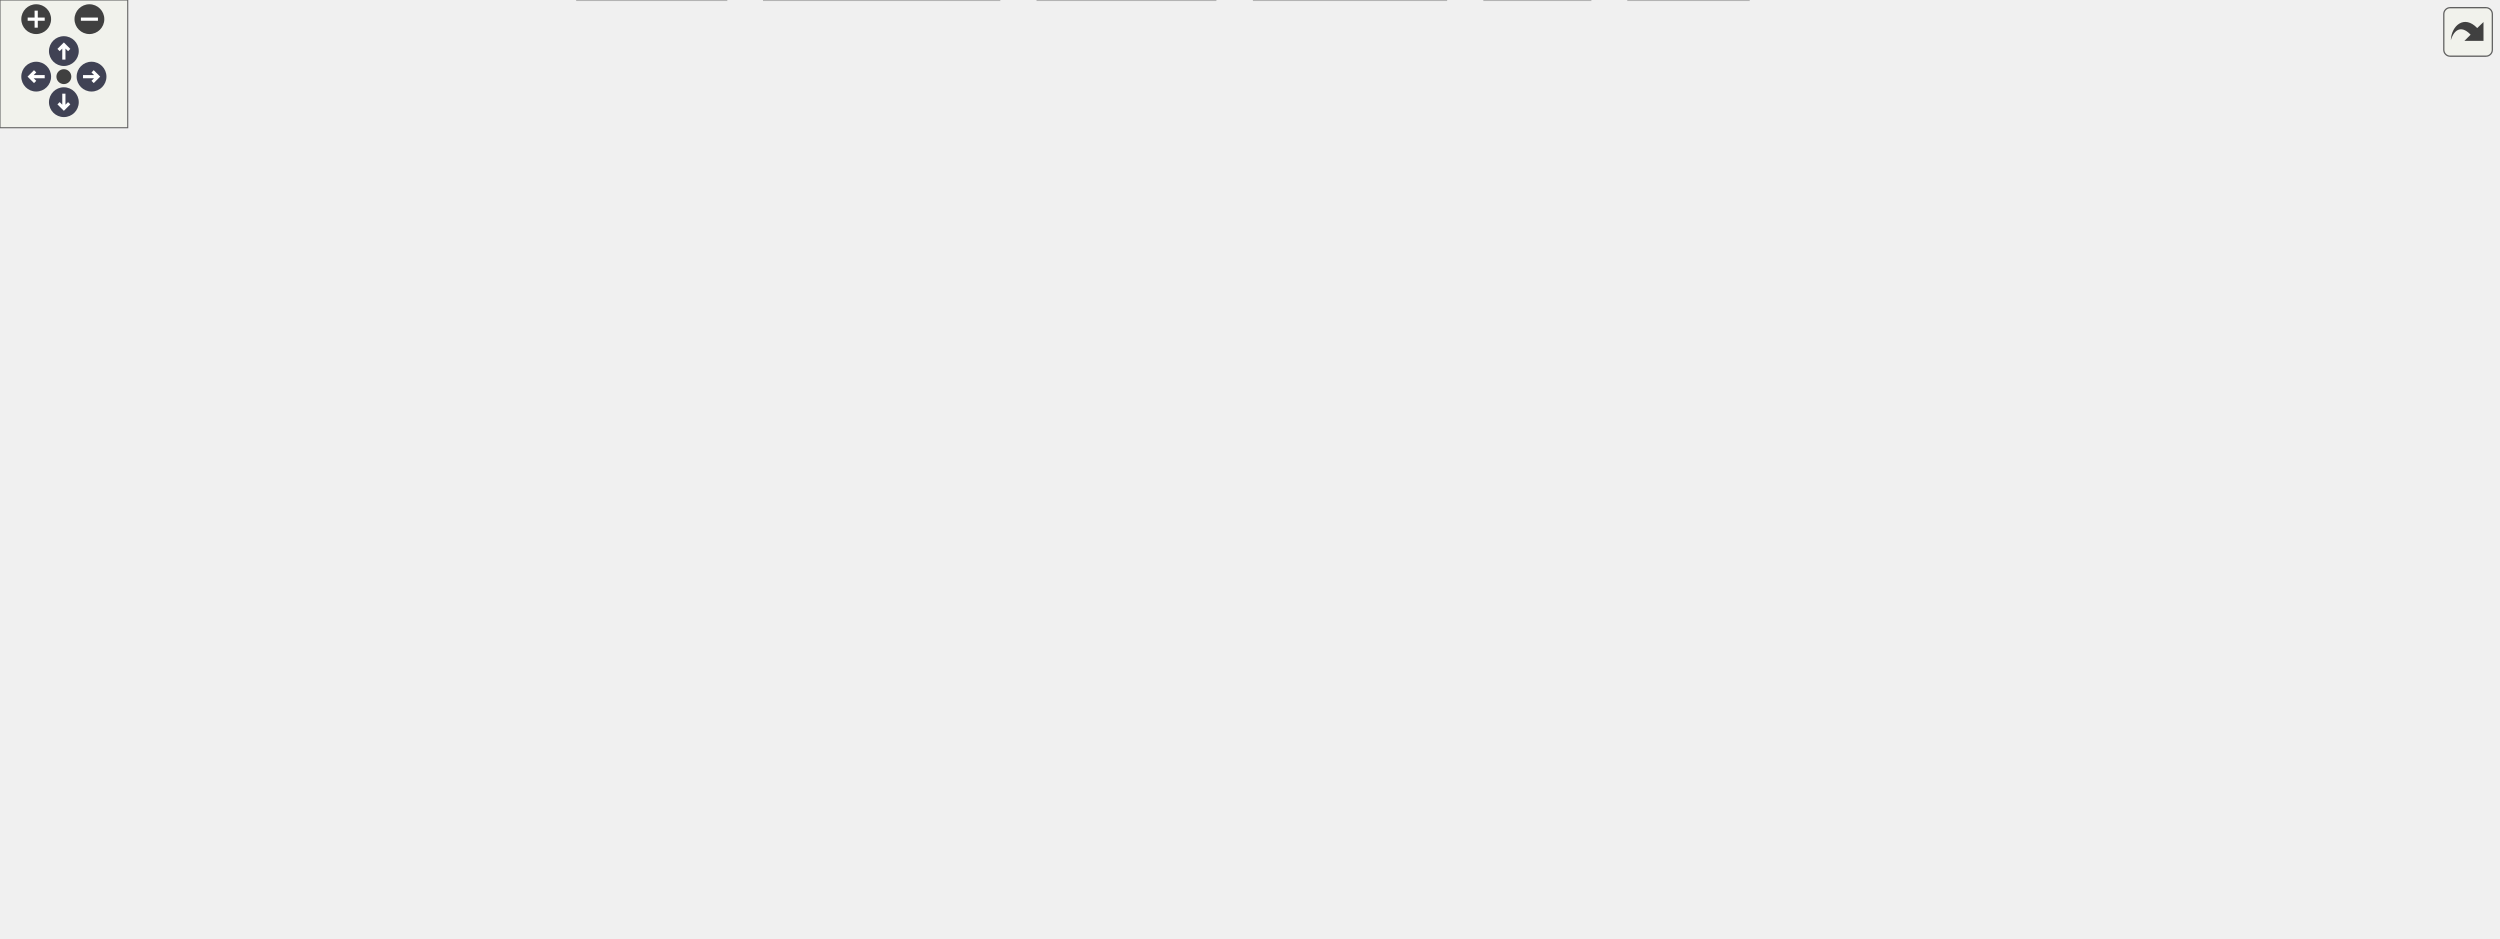
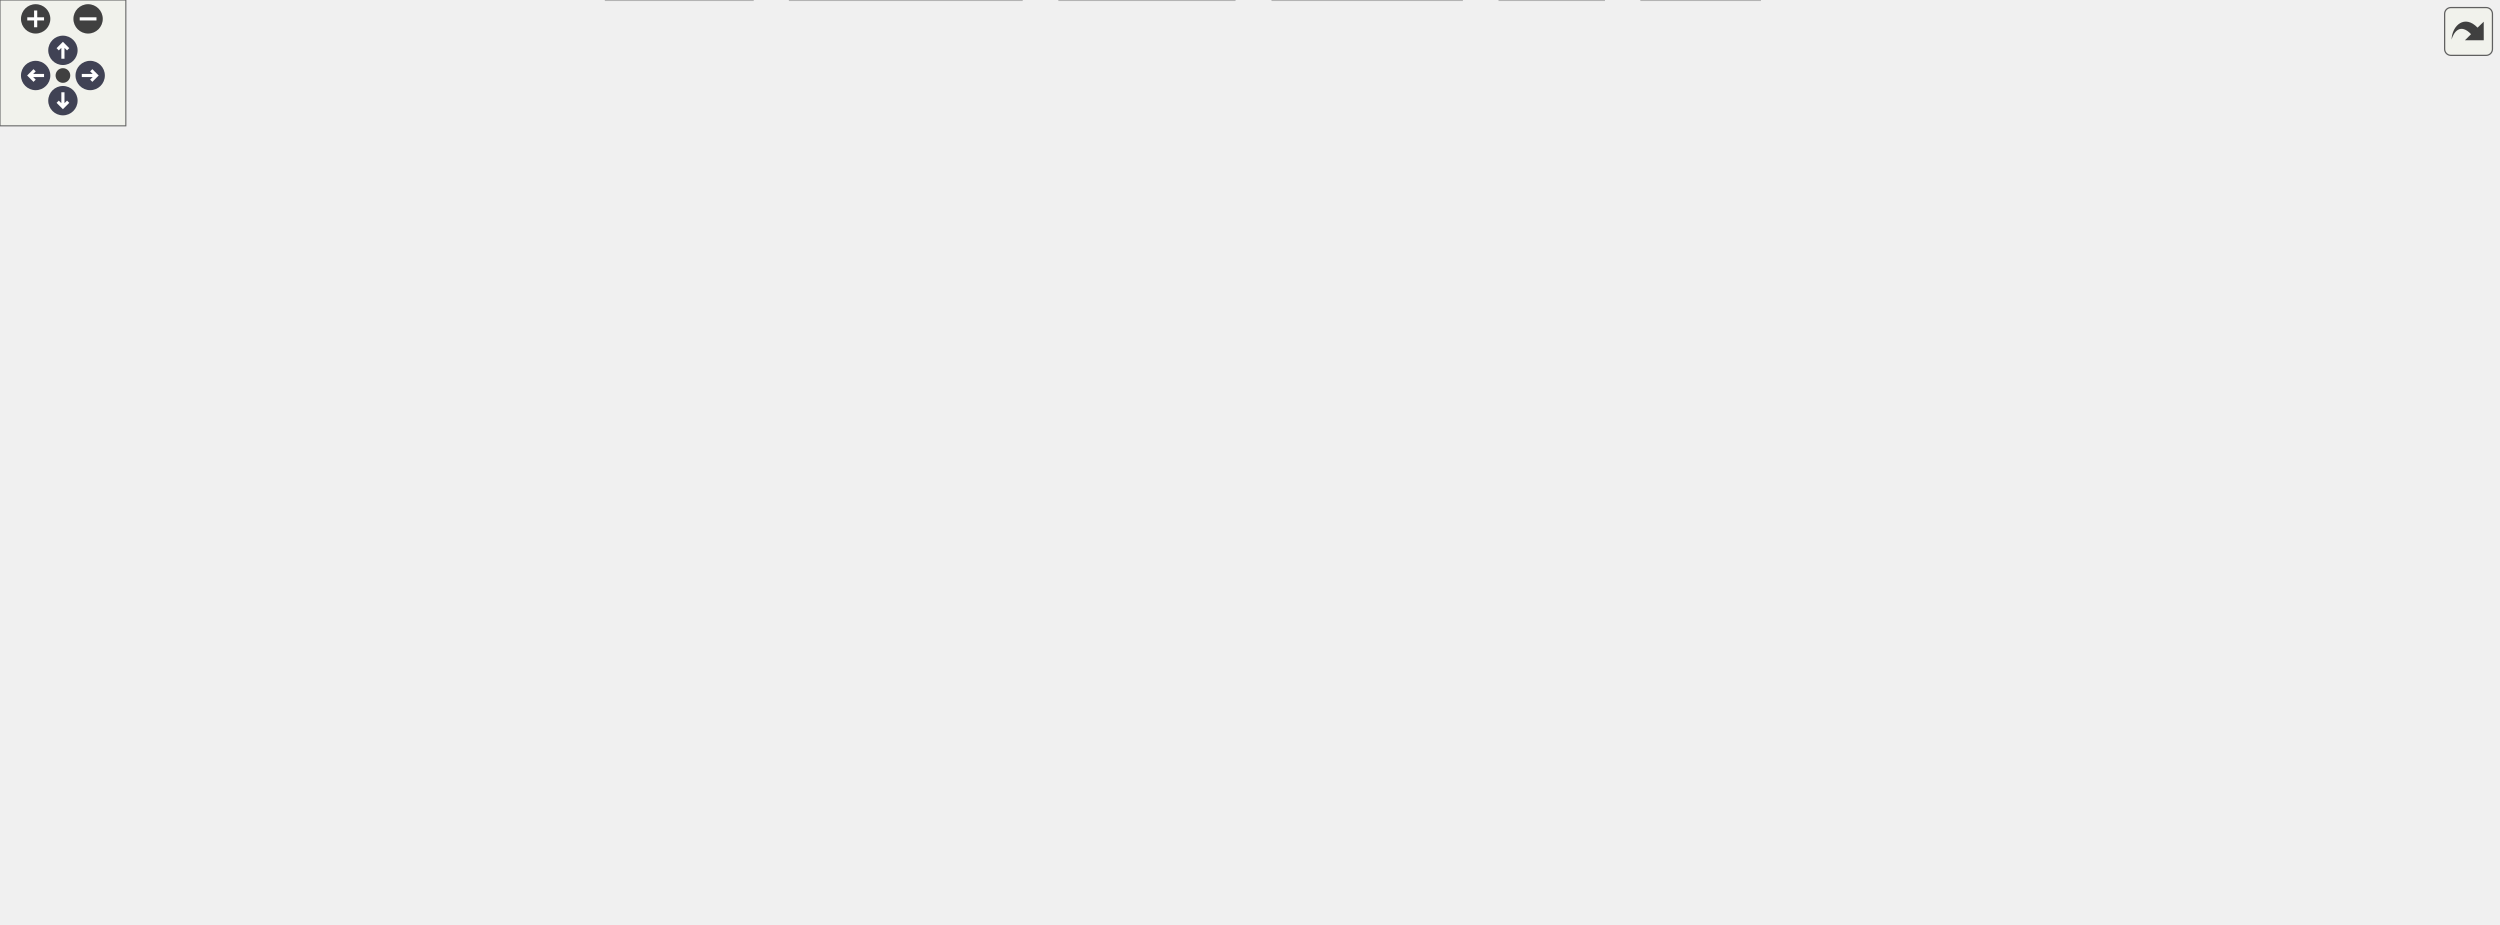
<svg xmlns="http://www.w3.org/2000/svg" xmlns:xlink="http://www.w3.org/1999/xlink" xml:space="preserve" id="main">
  <style>.edge,.node,[data-mouse-over-selected=false]{opacity:.7}.edge.selected,.node.selected,[data-mouse-over-selected=true]{opacity:1}.edge:hover path{stroke:red}.edge:hover polygon{stroke:red;fill:red}</style>
  <defs>
    <g id="zoomPlus">
      <use xlink:href="#rim" fill="#404040">
        <set attributeName="fill" begin="zoomplus.mouseover" end="zoomplus.mouseout" to="#808080" />
      </use>
      <path fill="none" stroke="#fff" stroke-width="1.5" d="M-4 0h8M0-4v8" pointer-events="none" />
    </g>
    <g id="zoomMin">
      <use xlink:href="#rim" fill="#404040">
        <set attributeName="fill" begin="zoomminus.mouseover" end="zoomminus.mouseout" to="#808080" />
      </use>
      <path fill="none" stroke="#fff" stroke-width="1.5" d="M-4 0h8" pointer-events="none" />
    </g>
    <g id="arrowUp" transform="translate(30 24)">
      <use xlink:href="#rim" />
      <path fill="none" stroke="#fff" stroke-width="1.5" d="M0-3v7M-2.5-.5 0-3 2.5-.5" pointer-events="none" />
    </g>
    <g id="arrowRight" transform="rotate(90 3.5 39.5)">
      <use xlink:href="#rim" />
      <path fill="none" stroke="#fff" stroke-width="1.5" d="M0-3v7M-2.5-.5 0-3 2.5-.5" pointer-events="none" />
    </g>
    <g id="arrowDown" transform="matrix(-1 0 0 -1 30 48)">
      <use xlink:href="#rim" />
      <path fill="none" stroke="#fff" stroke-width="1.5" d="M0-3v7M-2.5-.5 0-3 2.5-.5" pointer-events="none" />
    </g>
    <g id="arrowLeft" transform="rotate(-90 26.5 9.5)">
      <use xlink:href="#rim" />
      <path fill="none" stroke="#fff" stroke-width="1.5" d="M0-3v7M-2.5-.5 0-3 2.5-.5" pointer-events="none" />
    </g>
    <circle id="rim" cx="0" cy="0" r="7" />
    <circle id="rim2" cx="0" cy="0" r="3.5" />
    <use xlink:href="#rim2" id="resetDef" fill="#404040">
      <set attributeName="fill" begin="reset.mouseover" end="reset.mouseout" to="#808080" />
    </use>
  </defs>
  <svg id="graph" class="graph">
    <g id="viewport">
      <g id="Node000001" class="node">
        <a id="a_Node000001">
-           <path fill="#999" stroke="#666" d="M694.9-380H503.4v21.5h191.5z" />
-           <text xml:space="preserve" x="599.15" y="-365.55" font-family="Consolas" font-size="11" text-anchor="middle">Recorder/FrameRecorder.cpp</text>
+           <path fill="#999" stroke="#666" d="M791.62-380h-191.5v21.5h191.5z" />
+           <text xml:space="preserve" x="695.88" y="-365.55" font-family="Consolas" font-size="11" text-anchor="middle">Recorder/FrameRecorder.cpp</text>
        </a>
      </g>
      <g id="Node000002" class="node">
        <a xlink:href="../../d0/d3e/_frame_recorder_8h.html" id="a_Node000002" target="_top">
-           <path fill="#fff" stroke="#666" d="M614.78-322.5H497.53v21.5h117.25z" />
-           <text xml:space="preserve" x="556.15" y="-308.05" font-family="Consolas" font-size="11" text-anchor="middle">FrameRecorder.h</text>
+           <path fill="#fff" stroke="#666" d="M711.5-322.5H594.25v21.5H711.5z" />
+           <text xml:space="preserve" x="652.88" y="-308.05" font-family="Consolas" font-size="11" text-anchor="middle">FrameRecorder.h</text>
        </a>
      </g>
      <g id="edge1_Node000001_Node000002" class="edge">
        <a id="a_edge1_Node000001_Node000002">
-           <path fill="none" stroke="#63b8ff" d="M591.26-358.07c-5.69 7.35-13.56 17.5-20.4 26.34" />
-           <path fill="#63b8ff" stroke="#63b8ff" d="m573.81-329.82-8.89 5.76 3.35-10.05z" />
-         </a>
-       </g>
-       <g id="Node000015" class="node">
-         <a xlink:href="../../dc/df2/_domain_base_8h.html" id="a_Node000015" target="_top">
-           <path fill="#fff" stroke="#666" d="M771.28-265H627.03v21.5h144.25z" />
-           <text xml:space="preserve" x="699.15" y="-250.55" font-family="Consolas" font-size="11" text-anchor="middle">Domain/DomainBase.h</text>
-         </a>
-       </g>
-       <g id="edge14_Node000001_Node000015" class="edge">
-         <a id="a_edge14_Node000001_Node000015">
-           <path fill="none" stroke="#63b8ff" d="M608.03-358.22c16.78 18.96 53.4 60.35 74.76 84.48" />
-           <path fill="#63b8ff" stroke="#63b8ff" d="m685.14-276.36 4.01 9.81-9.25-5.17z" />
-         </a>
-       </g>
-       <g id="Node000022" class="node">
-         <a xlink:href="../../db/d65/_factory_8hpp.html" id="a_Node000022" target="_top">
-           <path fill="#fff" stroke="#666" d="M926.9-265H789.4v21.5h137.5z" />
-           <text xml:space="preserve" x="858.15" y="-250.55" font-family="Consolas" font-size="11" text-anchor="middle">Domain/Factory.hpp</text>
-         </a>
-       </g>
-       <g id="edge23_Node000001_Node000022" class="edge">
-         <a id="a_edge23_Node000001_Node000022">
-           <path fill="none" stroke="#63b8ff" d="M622.59-358.02c46.14 20.12 148.84 64.93 202.09 88.17" />
-           <path fill="#63b8ff" stroke="#63b8ff" d="m825.8-273.18 7.76 7.2-10.56-.79z" />
-         </a>
-       </g>
-       <g id="Node000025" class="node">
-         <a xlink:href="../../d0/db8/_element_8h.html" id="a_Node000025" target="_top">
-           <path fill="#fff" stroke="#666" d="M433.53-322.5H302.78v21.5h130.75z" />
-           <text xml:space="preserve" x="368.15" y="-308.05" font-family="Consolas" font-size="11" text-anchor="middle">Element/Element.h</text>
-         </a>
-       </g>
-       <g id="edge29_Node000001_Node000025" class="edge">
-         <a id="a_edge29_Node000001_Node000025">
-           <path fill="none" stroke="#63b8ff" d="M556.51-358.01c-38.01 9.14-93.82 22.55-134.82 32.4" />
-           <path fill="#63b8ff" stroke="#63b8ff" d="m422.55-322.22-10.54-1.07 8.91-5.74z" />
+           <path fill="none" stroke="#63b8ff" d="M687.99-358.07c-5.7 7.35-13.56 17.5-20.41 26.34" />
+           <path fill="#63b8ff" stroke="#63b8ff" d="m670.53-329.82-8.89 5.76 3.36-10.05z" />
+         </a>
+       </g>
+       <g id="Node000016" class="node">
+         <a xlink:href="../../dc/df2/_domain_base_8h.html" id="a_Node000016" target="_top">
+           <path fill="#fff" stroke="#666" d="M1078-265H933.75v21.5H1078z" />
+           <text xml:space="preserve" x="1005.88" y="-250.55" font-family="Consolas" font-size="11" text-anchor="middle">Domain/DomainBase.h</text>
+         </a>
+       </g>
+       <g id="edge15_Node000001_Node000016" class="edge">
+         <a id="a_edge15_Node000001_Node000016">
+           <path fill="none" stroke="#63b8ff" d="M723.93-358.02c55.68 20.29 180.2 65.68 243.47 88.75" />
+           <path fill="#63b8ff" stroke="#63b8ff" d="m968.49-272.6 8.19 6.71-10.59-.14z" />
+         </a>
+       </g>
+       <g id="Node000023" class="node">
+         <a xlink:href="../../db/d65/_factory_8hpp.html" id="a_Node000023" target="_top">
+           <path fill="#fff" stroke="#666" d="M902.62-265h-137.5v21.5h137.5z" />
+           <text xml:space="preserve" x="833.88" y="-250.55" font-family="Consolas" font-size="11" text-anchor="middle">Domain/Factory.hpp</text>
+         </a>
+       </g>
+       <g id="edge24_Node000001_Node000023" class="edge">
+         <a id="a_edge24_Node000001_Node000023">
+           <path fill="none" stroke="#63b8ff" d="M708.12-358.22c23.57 19.3 75.49 61.81 104.71 85.74" />
+           <path fill="#63b8ff" stroke="#63b8ff" d="m814.77-275.42 5.52 9.04-9.96-3.62z" />
+         </a>
+       </g>
+       <g id="Node000026" class="node">
+         <a xlink:href="../../d0/db8/_element_8h.html" id="a_Node000026" target="_top">
+           <path fill="#fff" stroke="#666" d="M373.25-322.5H242.5v21.5h130.75z" />
+           <text xml:space="preserve" x="307.88" y="-308.05" font-family="Consolas" font-size="11" text-anchor="middle">Element/Element.h</text>
+         </a>
+       </g>
+       <g id="edge30_Node000001_Node000026" class="edge">
+         <a id="a_edge30_Node000001_Node000026">
+           <path fill="none" stroke="#63b8ff" d="M624.26-358.01c-67.93 9.72-169.7 24.28-239.36 34.24" />
+           <path fill="#63b8ff" stroke="#63b8ff" d="m385.47-320.31-10.39-2.05 9.4-4.88z" />
        </a>
      </g>
      <g id="Node000003" class="node">
        <a xlink:href="../../d2/d42/_recorder_8h.html" id="a_Node000003" target="_top">
-           <path fill="#fff" stroke="#666" d="M609.28-265H465.03v21.5h144.25z" />
-           <text xml:space="preserve" x="537.15" y="-250.55" font-family="Consolas" font-size="11" text-anchor="middle">Recorder/Recorder.h</text>
+           <path fill="#fff" stroke="#666" d="M725-265H580.75v21.5H725z" />
+           <text xml:space="preserve" x="652.88" y="-250.55" font-family="Consolas" font-size="11" text-anchor="middle">Recorder/Recorder.h</text>
        </a>
      </g>
      <g id="edge2_Node000002_Node000003" class="edge">
        <a id="a_edge2_Node000002_Node000003">
-           <path fill="none" stroke="#63b8ff" d="M552.67-300.57c-2.33 6.81-5.48 16.01-8.34 24.34" />
-           <path fill="#63b8ff" stroke="#63b8ff" d="m547.66-275.12-6.56 8.32-.07-10.59z" />
+           <path fill="none" stroke="#63b8ff" d="M652.88-300.57v23.77" />
+           <path fill="#63b8ff" stroke="#63b8ff" d="m656.38-276.88-3.5 10-3.5-10z" />
+         </a>
+       </g>
+       <g id="Node000015" class="node">
+         <a xlink:href="../../d7/d30/_h_d_f5_wrapper_8h.html" xlink:title="A small RAII wrapper around the HDF5 C API." id="a_Node000015" target="_top">
+           <path fill="#fff" stroke="#666" d="M562.75-265H405v21.5h157.75z" />
+           <text xml:space="preserve" x="483.88" y="-250.55" font-family="Consolas" font-size="11" text-anchor="middle">Toolbox/HDF5Wrapper.h</text>
+         </a>
+       </g>
+       <g id="edge14_Node000002_Node000015" class="edge">
+         <a id="a_edge14_Node000002_Node000015">
+           <path fill="none" stroke="#63b8ff" d="M621.88-300.57c-26.96 8.85-66.25 21.76-96.02 31.53" />
+           <path fill="#63b8ff" stroke="#63b8ff" d="m526.99-265.73-10.59-.2 8.41-6.45z" />
        </a>
      </g>
      <g id="Node000004" class="node">
        <a xlink:href="../../d2/d4a/_tag_8h.html" id="a_Node000004" target="_top">
-           <path fill="#fff" stroke="#666" d="M585.65-136.5h-97v21.5h97z" />
-           <text xml:space="preserve" x="537.15" y="-122.05" font-family="Consolas" font-size="11" text-anchor="middle">Domain/Tag.h</text>
+           <path fill="#fff" stroke="#666" d="M602.38-136.5h-97v21.5h97z" />
+           <text xml:space="preserve" x="553.88" y="-122.05" font-family="Consolas" font-size="11" text-anchor="middle">Domain/Tag.h</text>
        </a>
      </g>
      <g id="edge3_Node000003_Node000004" class="edge">
        <a id="a_edge3_Node000003_Node000004">
-           <path fill="none" stroke="#63b8ff" d="M537.15-243.32v95.15" />
-           <path fill="#63b8ff" stroke="#63b8ff" d="m540.65-148.5-3.5 10-3.5-10z" />
+           <path fill="none" stroke="#63b8ff" d="M622.85-243.02c-17.1 7.31-37.53 18.85-49.97 35.52-12.9 17.27-17.21 41.95-18.57 59.47" />
+           <path fill="#63b8ff" stroke="#63b8ff" d="m557.82-148.08-3.98 9.82-3.01-10.16z" />
        </a>
      </g>
      <g id="Node000012" class="node">
        <a xlink:href="../../d4/d0f/_output_type_8h.html" xlink:title="Output type enumeration used by recorders." id="a_Node000012" target="_top">
-           <path fill="#fff" stroke="#666" d="M349.03-200.75H191.28v21.5h157.75z" />
-           <text xml:space="preserve" x="270.15" y="-186.3" font-family="Consolas" font-size="11" text-anchor="middle">Recorder/OutputType.h</text>
+           <path fill="#fff" stroke="#666" d="M365.75-200.75H208v21.5h157.75z" />
+           <text xml:space="preserve" x="286.88" y="-186.3" font-family="Consolas" font-size="11" text-anchor="middle">Recorder/OutputType.h</text>
        </a>
      </g>
      <g id="edge11_Node000003_Node000012" class="edge">
        <a id="a_edge11_Node000003_Node000012">
-           <path fill="none" stroke="#63b8ff" d="M493.36-243.04c-45.98 10.72-118.38 27.6-168.19 39.21" />
-           <path fill="#63b8ff" stroke="#63b8ff" d="m325.97-200.42-10.53-1.14 8.94-5.68z" />
+           <path fill="none" stroke="#63b8ff" d="M588.21-243.03c-56.39 9.02-140.35 22.68-213.33 35.53-7.6 1.34-15.56 2.78-23.45 4.23" />
+           <path fill="#63b8ff" stroke="#63b8ff" d="m352.32-199.88-10.47-1.62 9.19-5.26z" />
        </a>
      </g>
      <g id="Node000005" class="node">
        <a xlink:href="../../d8/d8f/suan_pan_8h.html" xlink:title="Global configuration, platform detection and version macros." id="a_Node000005" target="_top">
-           <path fill="#fff" stroke="#666" d="M619.53-79h-76.75v21.5h76.75z" />
-           <text xml:space="preserve" x="581.15" y="-64.55" font-family="Consolas" font-size="11" text-anchor="middle">suanPan.h</text>
+           <path fill="#fff" stroke="#666" d="M637.25-79H560.5v21.5h76.75z" />
+           <text xml:space="preserve" x="598.88" y="-64.55" font-family="Consolas" font-size="11" text-anchor="middle">suanPan.h</text>
        </a>
      </g>
      <g id="edge4_Node000004_Node000005" class="edge">
        <a id="a_edge4_Node000004_Node000005">
-           <path fill="none" stroke="#63b8ff" d="M545.22-114.57c5.83 7.35 13.88 17.5 20.88 26.34" />
-           <path fill="#63b8ff" stroke="#63b8ff" d="m568.72-90.56 3.47 10.01-8.95-5.66z" />
+           <path fill="none" stroke="#63b8ff" d="M562.13-114.57c5.96 7.35 14.19 17.5 21.35 26.34" />
+           <path fill="#63b8ff" stroke="#63b8ff" d="m586.14-90.51 3.58 9.97-9.02-5.56z" />
        </a>
      </g>
      <g id="Node000006" class="node">
        <a id="a_Node000006">
-           <path fill="#e0e0e0" stroke="#999" d="M341.15-21.5h-70V0h70z" />
-           <text xml:space="preserve" x="306.15" y="-7.05" font-family="Consolas" font-size="11" text-anchor="middle">iostream</text>
+           <path fill="#e0e0e0" stroke="#999" d="M358.88-21.5h-70V0h70z" />
+           <text xml:space="preserve" x="323.88" y="-7.05" font-family="Consolas" font-size="11" text-anchor="middle">iostream</text>
        </a>
      </g>
      <g id="edge5_Node000005_Node000006" class="edge">
        <a id="a_edge5_Node000005_Node000006">
-           <path fill="none" stroke="#63b8ff" d="M542.68-59.91c-43.66 8.4-117.27 22.74-190.25 37.97" />
-           <path fill="#63b8ff" stroke="#63b8ff" d="m353.19-18.53-10.51-1.37 9.07-5.48z" />
+           <path fill="none" stroke="#63b8ff" d="M560.4-59.91c-43.65 8.4-117.27 22.74-190.25 37.97" />
+           <path fill="#63b8ff" stroke="#63b8ff" d="m370.91-18.53-10.5-1.37 9.07-5.48z" />
        </a>
      </g>
      <g id="Node000007" class="node">
        <a id="a_Node000007">
-           <path fill="#e0e0e0" stroke="#999" d="M469.4-21.5H358.9V0h110.5z" />
-           <text xml:space="preserve" x="414.15" y="-7.05" font-family="Consolas" font-size="11" text-anchor="middle">armadillo/arma</text>
+           <path fill="#e0e0e0" stroke="#999" d="M487.12-21.5h-110.5V0h110.5z" />
+           <text xml:space="preserve" x="431.88" y="-7.05" font-family="Consolas" font-size="11" text-anchor="middle">armadillo/arma</text>
        </a>
      </g>
      <g id="edge6_Node000005_Node000007" class="edge">
        <a id="a_edge6_Node000005_Node000007">
-           <path fill="none" stroke="#63b8ff" d="M550.52-57.07c-26.63 8.85-65.46 21.76-94.88 31.53" />
-           <path fill="#63b8ff" stroke="#63b8ff" d="m456.9-22.27-10.59-.17 8.38-6.47z" />
+           <path fill="none" stroke="#63b8ff" d="M568.24-57.07c-26.63 8.85-65.46 21.76-94.88 31.53" />
+           <path fill="#63b8ff" stroke="#63b8ff" d="m474.62-22.27-10.59-.17 8.39-6.47z" />
        </a>
      </g>
      <g id="Node000008" class="node">
        <a id="a_Node000008">
-           <path fill="#e0e0e0" stroke="#999" d="M570.9-21.5h-83.5V0h83.5z" />
-           <text xml:space="preserve" x="529.15" y="-7.05" font-family="Consolas" font-size="11" text-anchor="middle">filesystem</text>
+           <path fill="#e0e0e0" stroke="#999" d="M588.62-21.5h-83.5V0h83.5z" />
+           <text xml:space="preserve" x="546.88" y="-7.05" font-family="Consolas" font-size="11" text-anchor="middle">filesystem</text>
        </a>
      </g>
      <g id="edge7_Node000005_Node000008" class="edge">
        <a id="a_edge7_Node000005_Node000008">
-           <path fill="none" stroke="#63b8ff" d="M571.61-57.07c-7.03 7.51-16.8 17.94-25.2 26.9" />
-           <path fill="#63b8ff" stroke="#63b8ff" d="m549.06-27.87-9.4 4.9 4.29-9.69z" />
+           <path fill="none" stroke="#63b8ff" d="M589.34-57.07c-7.04 7.51-16.81 17.94-25.2 26.9" />
+           <path fill="#63b8ff" stroke="#63b8ff" d="m566.78-27.87-9.39 4.9 4.28-9.69z" />
        </a>
      </g>
      <g id="Node000009" class="node">
        <a id="a_Node000009">
-           <path fill="#e0e0e0" stroke="#999" d="M679.28-21.5h-90.25V0h90.25z" />
-           <text xml:space="preserve" x="634.15" y="-7.05" font-family="Consolas" font-size="11" text-anchor="middle">fmt/color.h</text>
+           <path fill="#e0e0e0" stroke="#999" d="M697-21.5h-90.25V0H697z" />
+           <text xml:space="preserve" x="651.88" y="-7.05" font-family="Consolas" font-size="11" text-anchor="middle">fmt/color.h</text>
        </a>
      </g>
      <g id="edge8_Node000005_Node000009" class="edge">
        <a id="a_edge8_Node000005_Node000009">
-           <path fill="none" stroke="#63b8ff" d="M590.87-57.07c7.17 7.51 17.13 17.94 25.69 26.9" />
-           <path fill="#63b8ff" stroke="#63b8ff" d="m619.07-32.61 4.38 9.65-9.44-4.81z" />
+           <path fill="none" stroke="#63b8ff" d="M608.6-57.07c7.17 7.51 17.13 17.94 25.68 26.9" />
+           <path fill="#63b8ff" stroke="#63b8ff" d="m636.8-32.61 4.37 9.65-9.44-4.81z" />
        </a>
      </g>
      <g id="Node000010" class="node">
        <a id="a_Node000010">
-           <path fill="#e0e0e0" stroke="#999" d="M747.03-21.5h-49.75V0h49.75z" />
-           <text xml:space="preserve" x="722.15" y="-7.05" font-family="Consolas" font-size="11" text-anchor="middle">mutex</text>
+           <path fill="#e0e0e0" stroke="#999" d="M764.75-21.5H715V0h49.75z" />
+           <text xml:space="preserve" x="739.88" y="-7.05" font-family="Consolas" font-size="11" text-anchor="middle">mutex</text>
        </a>
      </g>
      <g id="edge9_Node000005_Node000010" class="edge">
        <a id="a_edge9_Node000005_Node000010">
-           <path fill="none" stroke="#63b8ff" d="M607.01-57.07c22.3 8.78 54.73 21.54 79.49 31.29" />
-           <path fill="#63b8ff" stroke="#63b8ff" d="m687.5-29.15 8.02 6.92-10.59-.41z" />
+           <path fill="none" stroke="#63b8ff" d="M624.74-57.07c22.3 8.78 54.72 21.54 79.48 31.29" />
+           <path fill="#63b8ff" stroke="#63b8ff" d="m705.22-29.15 8.02 6.92-10.58-.41z" />
        </a>
      </g>
      <g id="Node000011" class="node">
        <a id="a_Node000011">
-           <path fill="#e0e0e0" stroke="#999" d="M821.4-21.5h-56.5V0h56.5z" />
-           <text xml:space="preserve" x="793.15" y="-7.05" font-family="Consolas" font-size="11" text-anchor="middle">memory</text>
+           <path fill="#e0e0e0" stroke="#999" d="M839.12-21.5h-56.5V0h56.5z" />
+           <text xml:space="preserve" x="810.88" y="-7.05" font-family="Consolas" font-size="11" text-anchor="middle">memory</text>
        </a>
      </g>
      <g id="edge10_Node000005_Node000011" class="edge">
        <a id="a_edge10_Node000005_Node000011">
-           <path fill="none" stroke="#63b8ff" d="M619.74-57.19c33.1 8.64 82.39 21.52 133.75 34.99" />
-           <path fill="#63b8ff" stroke="#63b8ff" d="m754.22-25.62 8.79 5.92-10.56.85z" />
+           <path fill="none" stroke="#63b8ff" d="M637.46-57.19c33.11 8.64 82.39 21.52 133.75 34.99" />
+           <path fill="#63b8ff" stroke="#63b8ff" d="m771.95-25.62 8.78 5.92-10.56.85z" />
        </a>
      </g>
      <g id="Node000013" class="node">
        <a id="a_Node000013">
-           <path fill="#e0e0e0" stroke="#999" d="M213.53-136.5h-76.75v21.5h76.75z" />
-           <text xml:space="preserve" x="175.15" y="-122.05" font-family="Consolas" font-size="11" text-anchor="middle">algorithm</text>
+           <path fill="#e0e0e0" stroke="#999" d="M230.25-136.5H153.5v21.5h76.75z" />
+           <text xml:space="preserve" x="191.88" y="-122.05" font-family="Consolas" font-size="11" text-anchor="middle">algorithm</text>
        </a>
      </g>
      <g id="edge12_Node000012_Node000013" class="edge">
        <a id="a_edge12_Node000012_Node000013">
-           <path fill="none" stroke="#63b8ff" d="m254.89-179-54.67 35.82" />
-           <path fill="#63b8ff" stroke="#63b8ff" d="m202.24-140.32-10.28 2.56 6.44-8.41z" />
+           <path fill="none" stroke="#63b8ff" d="m271.61-179-54.67 35.82" />
+           <path fill="#63b8ff" stroke="#63b8ff" d="m218.96-140.32-10.28 2.56 6.45-8.41z" />
        </a>
      </g>
      <g id="Node000014" class="node">
        <a id="a_Node000014">
-           <path fill="#e0e0e0" stroke="#999" d="M416.53-136.5H231.78v21.5h184.75z" />
-           <text xml:space="preserve" x="324.15" y="-122.05" font-family="Consolas" font-size="11" text-anchor="middle">magic_enum/magic_enum.hpp</text>
+           <path fill="#e0e0e0" stroke="#999" d="M433.25-136.5H248.5v21.5h184.75z" />
+           <text xml:space="preserve" x="340.88" y="-122.05" font-family="Consolas" font-size="11" text-anchor="middle">magic_enum/magic_enum.hpp</text>
        </a>
      </g>
      <g id="edge13_Node000012_Node000014" class="edge">
        <a id="a_edge13_Node000012_Node000014">
-           <path fill="none" stroke="#63b8ff" d="M278.83-179c7.82 9.02 19.54 22.53 29.1 33.55" />
-           <path fill="#63b8ff" stroke="#63b8ff" d="m310.42-147.92 3.91 9.84-9.2-5.26z" />
-         </a>
-       </g>
-       <g id="edge15_Node000015_Node000004" class="edge">
-         <a id="a_edge15_Node000015_Node000004">
-           <path fill="none" stroke="#63b8ff" d="M664.31-243.16c-21.5 7.44-48.78 19.14-69.16 35.66-20.76 16.83-37.63 42.85-47.72 60.78" />
-           <path fill="#63b8ff" stroke="#63b8ff" d="m550.6-145.23-7.82 7.14 1.66-10.46z" />
-         </a>
-       </g>
-       <g id="Node000016" class="node">
-         <a xlink:href="../../d4/ddd/container_8h.html" xlink:title="Container aliases that use parallel containers when multi-threading is enabled." id="a_Node000016" target="_top">
-           <path fill="#fff" stroke="#666" d="M991.28-200.75H847.03v21.5h144.25z" />
-           <text xml:space="preserve" x="919.15" y="-186.3" font-family="Consolas" font-size="11" text-anchor="middle">Toolbox/container.h</text>
-         </a>
-       </g>
-       <g id="edge16_Node000015_Node000016" class="edge">
-         <a id="a_edge16_Node000015_Node000016">
-           <path fill="none" stroke="#63b8ff" d="M734.99-243.11c37.36 10.57 96.09 27.19 137.16 38.81" />
-           <path fill="#63b8ff" stroke="#63b8ff" d="m872.84-207.74 8.67 6.09-10.58.64z" />
+           <path fill="none" stroke="#63b8ff" d="M295.55-179c7.83 9.02 19.54 22.53 29.1 33.55" />
+           <path fill="#63b8ff" stroke="#63b8ff" d="m327.14-147.92 3.91 9.84-9.2-5.26z" />
+         </a>
+       </g>
+       <g id="edge16_Node000016_Node000004" class="edge">
+         <a id="a_edge16_Node000016_Node000004">
+           <path fill="none" stroke="#63b8ff" d="M1008.73-243.2c4.17 17.08 9.57 51.75-8.85 70.7-26.4 27.14-270.3 39.46-385.84 43.8" />
+           <path fill="#63b8ff" stroke="#63b8ff" d="m614.24-125.2-10.13-3.14 9.87-3.86z" />
+         </a>
+       </g>
+       <g id="Node000017" class="node">
+         <a xlink:href="../../d4/ddd/container_8h.html" xlink:title="Container aliases that use parallel containers when multi-threading is enabled." id="a_Node000017" target="_top">
+           <path fill="#fff" stroke="#666" d="M1191-200.75h-144.25v21.5H1191z" />
+           <text xml:space="preserve" x="1118.88" y="-186.3" font-family="Consolas" font-size="11" text-anchor="middle">Toolbox/container.h</text>
+         </a>
+       </g>
+       <g id="edge17_Node000016_Node000017" class="edge">
+         <a id="a_edge17_Node000016_Node000017">
+           <path fill="none" stroke="#63b8ff" d="M1024.28-243.11c17.98 9.9 45.58 25.11 66.34 36.55" />
+           <path fill="#63b8ff" stroke="#63b8ff" d="m1092.08-209.76 7.07 7.89-10.45-1.76z" />
+         </a>
+       </g>
+       <g id="Node000022" class="node">
+         <a id="a_Node000022">
+           <path fill="#e0e0e0" stroke="#999" d="M991.12-200.75h-56.5v21.5h56.5z" />
+           <text xml:space="preserve" x="962.88" y="-186.3" font-family="Consolas" font-size="11" text-anchor="middle">future</text>
+         </a>
+       </g>
+       <g id="edge23_Node000016_Node000022" class="edge">
+         <a id="a_edge23_Node000016_Node000022">
+           <path fill="none" stroke="#63b8ff" d="M998.97-243.25c-6.11 8.84-15.19 21.99-22.72 32.88" />
+           <path fill="#63b8ff" stroke="#63b8ff" d="m979.33-208.67-8.56 6.24 2.8-10.22z" />
+         </a>
+       </g>
+       <g id="edge18_Node000017_Node000005" class="edge">
+         <a id="a_edge18_Node000017_Node000005">
+           <path fill="none" stroke="#63b8ff" d="M1135.46-178.87c22.25 14.8 56.84 42.84 37.42 63.87-35.19 38.1-390.4 44.49-523.77 45.55" />
+           <path fill="#63b8ff" stroke="#63b8ff" d="m649.19-65.95-10.02-3.43 9.97-3.57z" />
+         </a>
+       </g>
+       <g id="Node000018" class="node">
+         <a id="a_Node000018">
+           <path fill="#e0e0e0" stroke="#999" d="M1110-136.5h-36.25v21.5H1110z" />
+           <text xml:space="preserve" x="1091.88" y="-122.05" font-family="Consolas" font-size="11" text-anchor="middle">map</text>
+         </a>
+       </g>
+       <g id="edge19_Node000017_Node000018" class="edge">
+         <a id="a_edge19_Node000017_Node000018">
+           <path fill="none" stroke="#63b8ff" d="M1114.54-179c-3.68 8.48-9.08 20.92-13.68 31.54" />
+           <path fill="#63b8ff" stroke="#63b8ff" d="m1104.08-146.1-7.19 7.78.77-10.57z" />
+         </a>
+       </g>
+       <g id="Node000019" class="node">
+         <a id="a_Node000019">
+           <path fill="#e0e0e0" stroke="#999" d="M1164-136.5h-36.25v21.5H1164z" />
+           <text xml:space="preserve" x="1145.88" y="-122.05" font-family="Consolas" font-size="11" text-anchor="middle">set</text>
+         </a>
+       </g>
+       <g id="edge20_Node000017_Node000019" class="edge">
+         <a id="a_edge20_Node000017_Node000019">
+           <path fill="none" stroke="#63b8ff" d="M1123.21-179c3.68 8.48 9.08 20.92 13.68 31.54" />
+           <path fill="#63b8ff" stroke="#63b8ff" d="m1140.09-148.89.77 10.57-7.19-7.78z" />
+         </a>
+       </g>
+       <g id="Node000020" class="node">
+         <a id="a_Node000020">
+           <path fill="#e0e0e0" stroke="#999" d="M933.75-136.5H830v21.5h103.75z" />
+           <text xml:space="preserve" x="881.88" y="-122.05" font-family="Consolas" font-size="11" text-anchor="middle">unordered_map</text>
+         </a>
+       </g>
+       <g id="edge21_Node000017_Node000020" class="edge">
+         <a id="a_edge21_Node000017_Node000020">
+           <path fill="none" stroke="#63b8ff" d="M1080-178.79c-40.46 10.63-104 27.32-148.17 38.92" />
+           <path fill="#63b8ff" stroke="#63b8ff" d="m932.79-136.51-10.56-.84 8.78-5.93z" />
        </a>
      </g>
      <g id="Node000021" class="node">
        <a id="a_Node000021">
-           <path fill="#e0e0e0" stroke="#999" d="M829.4-200.75h-56.5v21.5h56.5z" />
-           <text xml:space="preserve" x="801.15" y="-186.3" font-family="Consolas" font-size="11" text-anchor="middle">future</text>
-         </a>
-       </g>
-       <g id="edge22_Node000015_Node000021" class="edge">
-         <a id="a_edge22_Node000015_Node000021">
-           <path fill="none" stroke="#63b8ff" d="M715.54-243.25c15.96 9.74 40.5 24.72 59.22 36.14" />
-           <path fill="#63b8ff" stroke="#63b8ff" d="m776.46-210.17 6.71 8.2-10.36-2.22z" />
-         </a>
-       </g>
-       <g id="edge17_Node000016_Node000005" class="edge">
-         <a id="a_edge17_Node000016_Node000005">
-           <path fill="none" stroke="#63b8ff" d="M880.44-178.81c-36.12 9.81-91.33 25.59-138.29 42.31-45.25 16.11-96.22 38.07-128.45 52.44" />
-           <path fill="#63b8ff" stroke="#63b8ff" d="m615.45-81.01-10.55.9 7.69-7.29z" />
-         </a>
-       </g>
-       <g id="Node000017" class="node">
-         <a id="a_Node000017">
-           <path fill="#e0e0e0" stroke="#999" d="M909.28-136.5h-36.25v21.5h36.25z" />
-           <text xml:space="preserve" x="891.15" y="-122.05" font-family="Consolas" font-size="11" text-anchor="middle">map</text>
-         </a>
-       </g>
-       <g id="edge18_Node000016_Node000017" class="edge">
-         <a id="a_edge18_Node000016_Node000017">
-           <path fill="none" stroke="#63b8ff" d="M914.65-179c-3.85 8.57-9.53 21.19-14.33 31.88" />
-           <path fill="#63b8ff" stroke="#63b8ff" d="m903.65-146-7.3 7.69.91-10.56z" />
-         </a>
-       </g>
-       <g id="Node000018" class="node">
-         <a id="a_Node000018">
-           <path fill="#e0e0e0" stroke="#999" d="M963.28-136.5h-36.25v21.5h36.25z" />
-           <text xml:space="preserve" x="945.15" y="-122.05" font-family="Consolas" font-size="11" text-anchor="middle">set</text>
-         </a>
-       </g>
-       <g id="edge19_Node000016_Node000018" class="edge">
-         <a id="a_edge19_Node000016_Node000018">
-           <path fill="none" stroke="#63b8ff" d="M923.33-179c3.54 8.48 8.74 20.92 13.17 31.54" />
-           <path fill="#63b8ff" stroke="#63b8ff" d="m939.69-148.91.63 10.58-7.09-7.88z" />
-         </a>
-       </g>
-       <g id="Node000019" class="node">
-         <a id="a_Node000019">
-           <path fill="#e0e0e0" stroke="#999" d="M1085.03-136.5H981.28v21.5h103.75z" />
-           <text xml:space="preserve" x="1033.15" y="-122.05" font-family="Consolas" font-size="11" text-anchor="middle">unordered_map</text>
-         </a>
-       </g>
-       <g id="edge20_Node000016_Node000019" class="edge">
-         <a id="a_edge20_Node000016_Node000019">
-           <path fill="none" stroke="#63b8ff" d="M937.72-178.86c18.14 9.9 45.99 25.11 66.93 36.55" />
-           <path fill="#63b8ff" stroke="#63b8ff" d="m1006.16-145.48 7.1 7.87-10.45-1.72z" />
-         </a>
-       </g>
-       <g id="Node000020" class="node">
-         <a id="a_Node000020">
-           <path fill="#e0e0e0" stroke="#999" d="M855.03-136.5H751.28v21.5h103.75z" />
-           <text xml:space="preserve" x="803.15" y="-122.05" font-family="Consolas" font-size="11" text-anchor="middle">unordered_set</text>
-         </a>
-       </g>
-       <g id="edge21_Node000016_Node000020" class="edge">
-         <a id="a_edge21_Node000016_Node000020">
-           <path fill="none" stroke="#63b8ff" d="M900.26-178.86c-18.46 9.9-46.8 25.11-68.1 36.55" />
-           <path fill="#63b8ff" stroke="#63b8ff" d="m833.84-139.25-10.47 1.65 7.16-7.81z" />
-         </a>
-       </g>
-       <g id="edge27_Node000022_Node000016" class="edge">
-         <a id="a_edge27_Node000022_Node000016">
-           <path fill="none" stroke="#63b8ff" d="M867.95-243.25c8.93 9.11 22.34 22.8 33.2 33.88" />
-           <path fill="#63b8ff" stroke="#63b8ff" d="m903.61-211.86 4.5 9.6-9.5-4.7z" />
-         </a>
-       </g>
-       <g id="edge28_Node000022_Node000021" class="edge">
-         <a id="a_edge28_Node000022_Node000021">
-           <path fill="none" stroke="#63b8ff" d="M848.99-243.25c-8.34 9.11-20.87 22.8-31.02 33.88" />
-           <path fill="#63b8ff" stroke="#63b8ff" d="m820.83-207.31-9.33 5.01 4.17-9.74z" />
-         </a>
-       </g>
-       <g id="Node000023" class="node">
-         <a id="a_Node000023">
-           <path fill="#e0e0e0" stroke="#999" d="M1173.4-200.75h-164.5v21.5h164.5z" />
-           <text xml:space="preserve" x="1091.15" y="-186.3" font-family="Consolas" font-size="11" text-anchor="middle">Domain/MetaMat/MetaMat</text>
-         </a>
-       </g>
-       <g id="edge24_Node000022_Node000023" class="edge">
-         <a id="a_edge24_Node000022_Node000023">
-           <path fill="none" stroke="#63b8ff" d="M896.37-243.04c39.78 10.63 102.24 27.32 145.67 38.92" />
-           <path fill="#63b8ff" stroke="#63b8ff" d="m1042.7-207.57 8.75 5.96-10.56.8z" />
+           <path fill="#e0e0e0" stroke="#999" d="M1055.75-136.5H952v21.5h103.75z" />
+           <text xml:space="preserve" x="1003.88" y="-122.05" font-family="Consolas" font-size="11" text-anchor="middle">unordered_set</text>
+         </a>
+       </g>
+       <g id="edge22_Node000017_Node000021" class="edge">
+         <a id="a_edge22_Node000017_Node000021">
+           <path fill="none" stroke="#63b8ff" d="M1100.14-178.86c-18.29 9.9-46.39 25.11-67.51 36.55" />
+           <path fill="#63b8ff" stroke="#63b8ff" d="m1034.39-139.29-10.46 1.68 7.13-7.83z" />
+         </a>
+       </g>
+       <g id="edge28_Node000023_Node000017" class="edge">
+         <a id="a_edge28_Node000023_Node000017">
+           <path fill="none" stroke="#63b8ff" d="M880.62-243.04c49.39 10.79 127.34 27.81 180.53 39.43" />
+           <path fill="#63b8ff" stroke="#63b8ff" d="m1061.61-207.09 9.02 5.55-10.52 1.29z" />
+         </a>
+       </g>
+       <g id="edge29_Node000023_Node000022" class="edge">
+         <a id="a_edge29_Node000023_Node000022">
+           <path fill="none" stroke="#63b8ff" d="M854.89-243.11c20.8 10.04 52.9 25.53 76.7 37.01" />
+           <path fill="#63b8ff" stroke="#63b8ff" d="m933.02-209.29 7.49 7.5-10.53-1.2z" />
        </a>
      </g>
      <g id="Node000024" class="node">
-         <a xlink:href="../../d6/d94/_mapping_d_o_f_8h.html" id="a_Node000024" target="_top">
-           <path fill="#fff" stroke="#666" d="M754.65-200.75h-151v21.5h151z" />
-           <text xml:space="preserve" x="679.15" y="-186.3" font-family="Consolas" font-size="11" text-anchor="middle">Element/MappingDOF.h</text>
-         </a>
-       </g>
-       <g id="edge25_Node000022_Node000024" class="edge">
-         <a id="a_edge25_Node000022_Node000024">
-           <path fill="none" stroke="#63b8ff" d="M828.99-243.11c-29.81 10.37-76.35 26.55-109.65 38.14" />
-           <path fill="#63b8ff" stroke="#63b8ff" d="m720.62-201.72-10.6-.02 8.3-6.59z" />
-         </a>
-       </g>
-       <g id="edge26_Node000024_Node000005" class="edge">
-         <a id="a_edge26_Node000024_Node000005">
-           <path fill="none" stroke="#63b8ff" d="M670.8-178.79c-16.42 20.06-53.11 64.9-74.11 90.55" />
-           <path fill="#63b8ff" stroke="#63b8ff" d="m599.49-86.13-9.05 5.52 3.63-9.95z" />
-         </a>
-       </g>
-       <g id="Node000026" class="node">
-         <a xlink:href="../../d1/d48/_distributed_8h.html" id="a_Node000026" target="_top">
-           <path fill="#fff" stroke="#666" d="M169.03-265H11.28v21.5h157.75z" />
-           <text xml:space="preserve" x="90.15" y="-250.55" font-family="Consolas" font-size="11" text-anchor="middle">Element/Distributed.h</text>
-         </a>
-       </g>
-       <g id="edge30_Node000025_Node000026" class="edge">
-         <a id="a_edge30_Node000025_Node000026">
-           <path fill="none" stroke="#63b8ff" d="M316.84-300.51c-46.43 9.27-114.93 22.95-164.46 32.84" />
-           <path fill="#63b8ff" stroke="#63b8ff" d="m153.14-264.26-10.49-1.47 9.12-5.39z" />
+         <a id="a_Node000024">
+           <path fill="#e0e0e0" stroke="#999" d="M916.12-200.75h-164.5v21.5h164.5z" />
+           <text xml:space="preserve" x="833.88" y="-186.3" font-family="Consolas" font-size="11" text-anchor="middle">Domain/MetaMat/MetaMat</text>
+         </a>
+       </g>
+       <g id="edge25_Node000023_Node000024" class="edge">
+         <a id="a_edge25_Node000023_Node000024">
+           <path fill="none" stroke="#63b8ff" d="M833.88-243.25v30.86" />
+           <path fill="#63b8ff" stroke="#63b8ff" d="m837.38-212.7-3.5 10-3.5-10z" />
+         </a>
+       </g>
+       <g id="Node000025" class="node">
+         <a xlink:href="../../d6/d94/_mapping_d_o_f_8h.html" id="a_Node000025" target="_top">
+           <path fill="#fff" stroke="#666" d="M733.38-200.75h-151v21.5h151z" />
+           <text xml:space="preserve" x="657.88" y="-186.3" font-family="Consolas" font-size="11" text-anchor="middle">Element/MappingDOF.h</text>
+         </a>
+       </g>
+       <g id="edge26_Node000023_Node000025" class="edge">
+         <a id="a_edge26_Node000023_Node000025">
+           <path fill="none" stroke="#63b8ff" d="M805.21-243.11c-29.32 10.37-75.08 26.55-107.82 38.14" />
+           <path fill="#63b8ff" stroke="#63b8ff" d="m698.85-201.78-10.6.04 8.26-6.64z" />
+         </a>
+       </g>
+       <g id="edge27_Node000025_Node000005" class="edge">
+         <a id="a_edge27_Node000025_Node000005">
+           <path fill="none" stroke="#63b8ff" d="M652.84-178.79c-9.71 19.71-31.19 63.32-43.93 89.18" />
+           <path fill="#63b8ff" stroke="#63b8ff" d="m612.12-88.22-7.56 7.43 1.28-10.52z" />
        </a>
      </g>
      <g id="Node000027" class="node">
-         <a xlink:href="../../d9/d82/_element_base_8h.html" id="a_Node000027" target="_top">
-           <path fill="#fff" stroke="#666" d="M447.03-265H289.28v21.5h157.75z" />
-           <text xml:space="preserve" x="368.15" y="-250.55" font-family="Consolas" font-size="11" text-anchor="middle">Element/ElementBase.h</text>
-         </a>
-       </g>
-       <g id="edge32_Node000025_Node000027" class="edge">
-         <a id="a_edge32_Node000025_Node000027">
-           <path fill="none" stroke="#63b8ff" d="M368.15-300.57v23.77" />
-           <path fill="#63b8ff" stroke="#63b8ff" d="m371.65-276.88-3.5 10-3.5-10z" />
-         </a>
-       </g>
-       <g id="edge31_Node000026_Node000005" class="edge">
-         <a id="a_edge31_Node000026_Node000005">
-           <path fill="none" stroke="#63b8ff" d="M53.71-243.08c-17.65 6.96-37.21 18.16-47.56 35.58-7.94 13.37-8.33 21.86 0 35C62.18-84.15 401.35-71.14 530.9-69.42" />
-           <path fill="#63b8ff" stroke="#63b8ff" d="m530.94-72.92 9.96 3.61-10.04 3.39z" />
-         </a>
-       </g>
-       <g id="edge35_Node000027_Node000004" class="edge">
-         <a id="a_edge35_Node000027_Node000004">
-           <path fill="none" stroke="#63b8ff" d="M408.11-243.01c22.78 7.25 50.92 18.71 72.04 35.51 20.8 16.54 37.29 42.62 47.08 60.64" />
-           <path fill="#63b8ff" stroke="#63b8ff" d="m530.23-148.66 1.51 10.48-7.72-7.26z" />
-         </a>
-       </g>
-       <g id="edge38_Node000027_Node000012" class="edge">
-         <a id="a_edge38_Node000027_Node000012">
-           <path fill="none" stroke="#63b8ff" d="M352.41-243.25c-15.27 9.7-38.7 24.58-56.65 35.98" />
-           <path fill="#63b8ff" stroke="#63b8ff" d="m297.78-204.4-10.32 2.4 6.57-8.31z" />
-         </a>
-       </g>
-       <g id="edge36_Node000027_Node000024" class="edge">
-         <a id="a_edge36_Node000027_Node000024">
-           <path fill="none" stroke="#63b8ff" d="M419.16-243.04c54.12 10.83 139.67 27.96 197.73 39.58" />
-           <path fill="#63b8ff" stroke="#63b8ff" d="m617.51-206.91 9.12 5.4-10.49 1.47z" />
+         <a xlink:href="../../d1/d48/_distributed_8h.html" id="a_Node000027" target="_top">
+           <path fill="#fff" stroke="#666" d="M157.75-265H0v21.5h157.75z" />
+           <text xml:space="preserve" x="78.88" y="-250.55" font-family="Consolas" font-size="11" text-anchor="middle">Element/Distributed.h</text>
+         </a>
+       </g>
+       <g id="edge31_Node000026_Node000027" class="edge">
+         <a id="a_edge31_Node000026_Node000027">
+           <path fill="none" stroke="#63b8ff" d="M265.61-300.51c-37.69 9.14-93.01 22.55-133.66 32.4" />
+           <path fill="#63b8ff" stroke="#63b8ff" d="m132.91-264.74-10.54-1.05 8.89-5.76z" />
        </a>
      </g>
      <g id="Node000028" class="node">
-         <a xlink:href="../../d1/d02/_node_8h.html" id="a_Node000028" target="_top">
-           <path fill="#fff" stroke="#666" d="M471.03-200.75H367.28v21.5h103.75z" />
-           <text xml:space="preserve" x="419.15" y="-186.3" font-family="Consolas" font-size="11" text-anchor="middle">Domain/Node.h</text>
-         </a>
-       </g>
-       <g id="edge33_Node000027_Node000028" class="edge">
-         <a id="a_edge33_Node000027_Node000028">
-           <path fill="none" stroke="#63b8ff" d="M376.35-243.25c7.31 8.93 18.23 22.26 27.21 33.22" />
-           <path fill="#63b8ff" stroke="#63b8ff" d="m406.22-212.31 3.63 9.96-9.05-5.52z" />
+         <a xlink:href="../../d9/d82/_element_base_8h.html" id="a_Node000028" target="_top">
+           <path fill="#fff" stroke="#666" d="M386.75-265H229v21.5h157.75z" />
+           <text xml:space="preserve" x="307.88" y="-250.55" font-family="Consolas" font-size="11" text-anchor="middle">Element/ElementBase.h</text>
+         </a>
+       </g>
+       <g id="edge33_Node000026_Node000028" class="edge">
+         <a id="a_edge33_Node000026_Node000028">
+           <path fill="none" stroke="#63b8ff" d="M307.88-300.57v23.77" />
+           <path fill="#63b8ff" stroke="#63b8ff" d="m311.38-276.88-3.5 10-3.5-10z" />
+         </a>
+       </g>
+       <g id="edge32_Node000027_Node000005" class="edge">
+         <a id="a_edge32_Node000027_Node000005">
+           <path fill="none" stroke="#63b8ff" d="M58.88-243.03c-12.89 7.81-28.58 19.88-36 35.53-6.67 14.05-8.34 21.86 0 35 32.1 50.62 64.23 41.49 122 57.5C287.6-75.43 463.99-69.26 548.76-68.8" />
+           <path fill="#63b8ff" stroke="#63b8ff" d="m548.6-72.3 9.99 3.52-10.01 3.48z" />
+         </a>
+       </g>
+       <g id="edge36_Node000028_Node000004" class="edge">
+         <a id="a_edge36_Node000028_Node000004">
+           <path fill="none" stroke="#63b8ff" d="M370.33-243.02c46.75 8.56 106.02 21.57 126.55 35.52 22.09 15.01 38.39 41.63 47.78 60.19" />
+           <path fill="#63b8ff" stroke="#63b8ff" d="m547.79-148.88 1.15 10.54-7.47-7.52z" />
+         </a>
+       </g>
+       <g id="edge39_Node000028_Node000012" class="edge">
+         <a id="a_edge39_Node000028_Node000012">
+           <path fill="none" stroke="#63b8ff" d="M304.5-243.25c-2.83 8.39-6.97 20.66-10.52 31.2" />
+           <path fill="#63b8ff" stroke="#63b8ff" d="m297.31-210.97-6.52 8.35-.12-10.59z" />
+         </a>
+       </g>
+       <g id="edge37_Node000028_Node000025" class="edge">
+         <a id="a_edge37_Node000028_Node000025">
+           <path fill="none" stroke="#63b8ff" d="M365.28-243.04c61.41 10.92 158.79 28.24 224.15 39.87" />
+           <path fill="#63b8ff" stroke="#63b8ff" d="m589.72-206.68 9.23 5.2-10.46 1.69z" />
        </a>
      </g>
      <g id="Node000029" class="node">
-         <a xlink:href="../../d9/dc0/vtk_base_8h.html" id="a_Node000029" target="_top">
-           <path fill="#fff" stroke="#666" d="M173.03-207.5H15.28v35h157.75z" />
-           <text xml:space="preserve" x="23.28" y="-193.05" font-family="Consolas" font-size="11">Element/Visualisation</text>
-           <text xml:space="preserve" x="94.15" y="-179.55" font-family="Consolas" font-size="11" text-anchor="middle">/vtkBase.h</text>
-         </a>
-       </g>
-       <g id="edge37_Node000027_Node000029" class="edge">
-         <a id="a_edge37_Node000027_Node000029">
-           <path fill="none" stroke="#63b8ff" d="M323.21-243.04c-38.72 8.8-95.71 21.74-143.15 32.52" />
-           <path fill="#63b8ff" stroke="#63b8ff" d="m180.85-207.11-10.53-1.2 8.98-5.62z" />
-         </a>
-       </g>
-       <g id="edge34_Node000028_Node000004" class="edge">
-         <a id="a_edge34_Node000028_Node000004">
-           <path fill="none" stroke="#63b8ff" d="M438.37-178.86c18.86 9.95 47.86 25.25 69.57 36.7" />
-           <path fill="#63b8ff" stroke="#63b8ff" d="m509.39-145.35 7.21 7.76-10.48-1.57z" />
+         <a xlink:href="../../d1/d02/_node_8h.html" id="a_Node000029" target="_top">
+           <path fill="#fff" stroke="#666" d="M487.75-200.75H384v21.5h103.75z" />
+           <text xml:space="preserve" x="435.88" y="-186.3" font-family="Consolas" font-size="11" text-anchor="middle">Domain/Node.h</text>
+         </a>
+       </g>
+       <g id="edge34_Node000028_Node000029" class="edge">
+         <a id="a_edge34_Node000028_Node000029">
+           <path fill="none" stroke="#63b8ff" d="M328.73-243.11c20.64 10.04 52.49 25.53 76.1 37.01" />
+           <path fill="#63b8ff" stroke="#63b8ff" d="m406.21-209.32 7.46 7.52-10.52-1.22z" />
+         </a>
+       </g>
+       <g id="Node000030" class="node">
+         <a xlink:href="../../d9/dc0/vtk_base_8h.html" id="a_Node000030" target="_top">
+           <path fill="#fff" stroke="#666" d="M189.75-207.5H32v35h157.75z" />
+           <text xml:space="preserve" x="40" y="-193.05" font-family="Consolas" font-size="11">Element/Visualisation</text>
+           <text xml:space="preserve" x="110.88" y="-179.55" font-family="Consolas" font-size="11" text-anchor="middle">/vtkBase.h</text>
+         </a>
+       </g>
+       <g id="edge38_Node000028_Node000030" class="edge">
+         <a id="a_edge38_Node000028_Node000030">
+           <path fill="none" stroke="#63b8ff" d="M275.79-243.11 175.2-211.33" />
+           <path fill="#63b8ff" stroke="#63b8ff" d="m176.54-208.08-10.59-.32 8.48-6.35z" />
+         </a>
+       </g>
+       <g id="edge35_Node000029_Node000004" class="edge">
+         <a id="a_edge35_Node000029_Node000004">
+           <path fill="none" stroke="#63b8ff" d="M455.1-178.86c18.85 9.95 47.86 25.25 69.57 36.7" />
+           <path fill="#63b8ff" stroke="#63b8ff" d="m526.11-145.35 7.21 7.76-10.47-1.57z" />
        </a>
      </g>
    </g>
  </svg>
  <g id="navigator" fill="#404254">
    <path fill="#f2f5e9" fill-opacity=".5" stroke="#606060" stroke-width=".5" d="M0 0h60v60H0z" />
    <use xlink:href="#zoomPlus" id="zoomplus" x="17" y="9" />
    <use xlink:href="#zoomMin" id="zoomminus" x="42" y="9" />
    <use xlink:href="#resetDef" id="reset" x="30" y="36" />
    <use xlink:href="#arrowUp" id="arrowup" x="0" y="0" />
    <use xlink:href="#arrowRight" id="arrowright" x="0" y="0" />
    <use xlink:href="#arrowDown" id="arrowdown" x="0" y="0" />
    <use xlink:href="#arrowLeft" id="arrowleft" x="0" y="0" />
  </g>
  <svg height="30" preserveAspectRatio="xMaxYMin meet" viewBox="0 0 15 15">
    <a xlink:href="_frame_recorder_8cpp__incl_org.svg" id="arrow_out" target="_base" transform="scale(.3)">
      <rect id="button" width="38" height="38" x="6" y="6" fill="#f2f5e9" fill-opacity=".5" stroke="#606060" stroke-width="1" rx="5" ry="5" />
      <path id="arrow" d="M11.5 31.437c.44-11.34 10.543-20.114 20.659-9.458l4.91-4.733.02 14.754-14.929-.022 4.838-4.838c-8.47-8.876-13.706-1.91-15.498 4.297" style="fill:#404040" />
    </a>
  </svg>
</svg>
